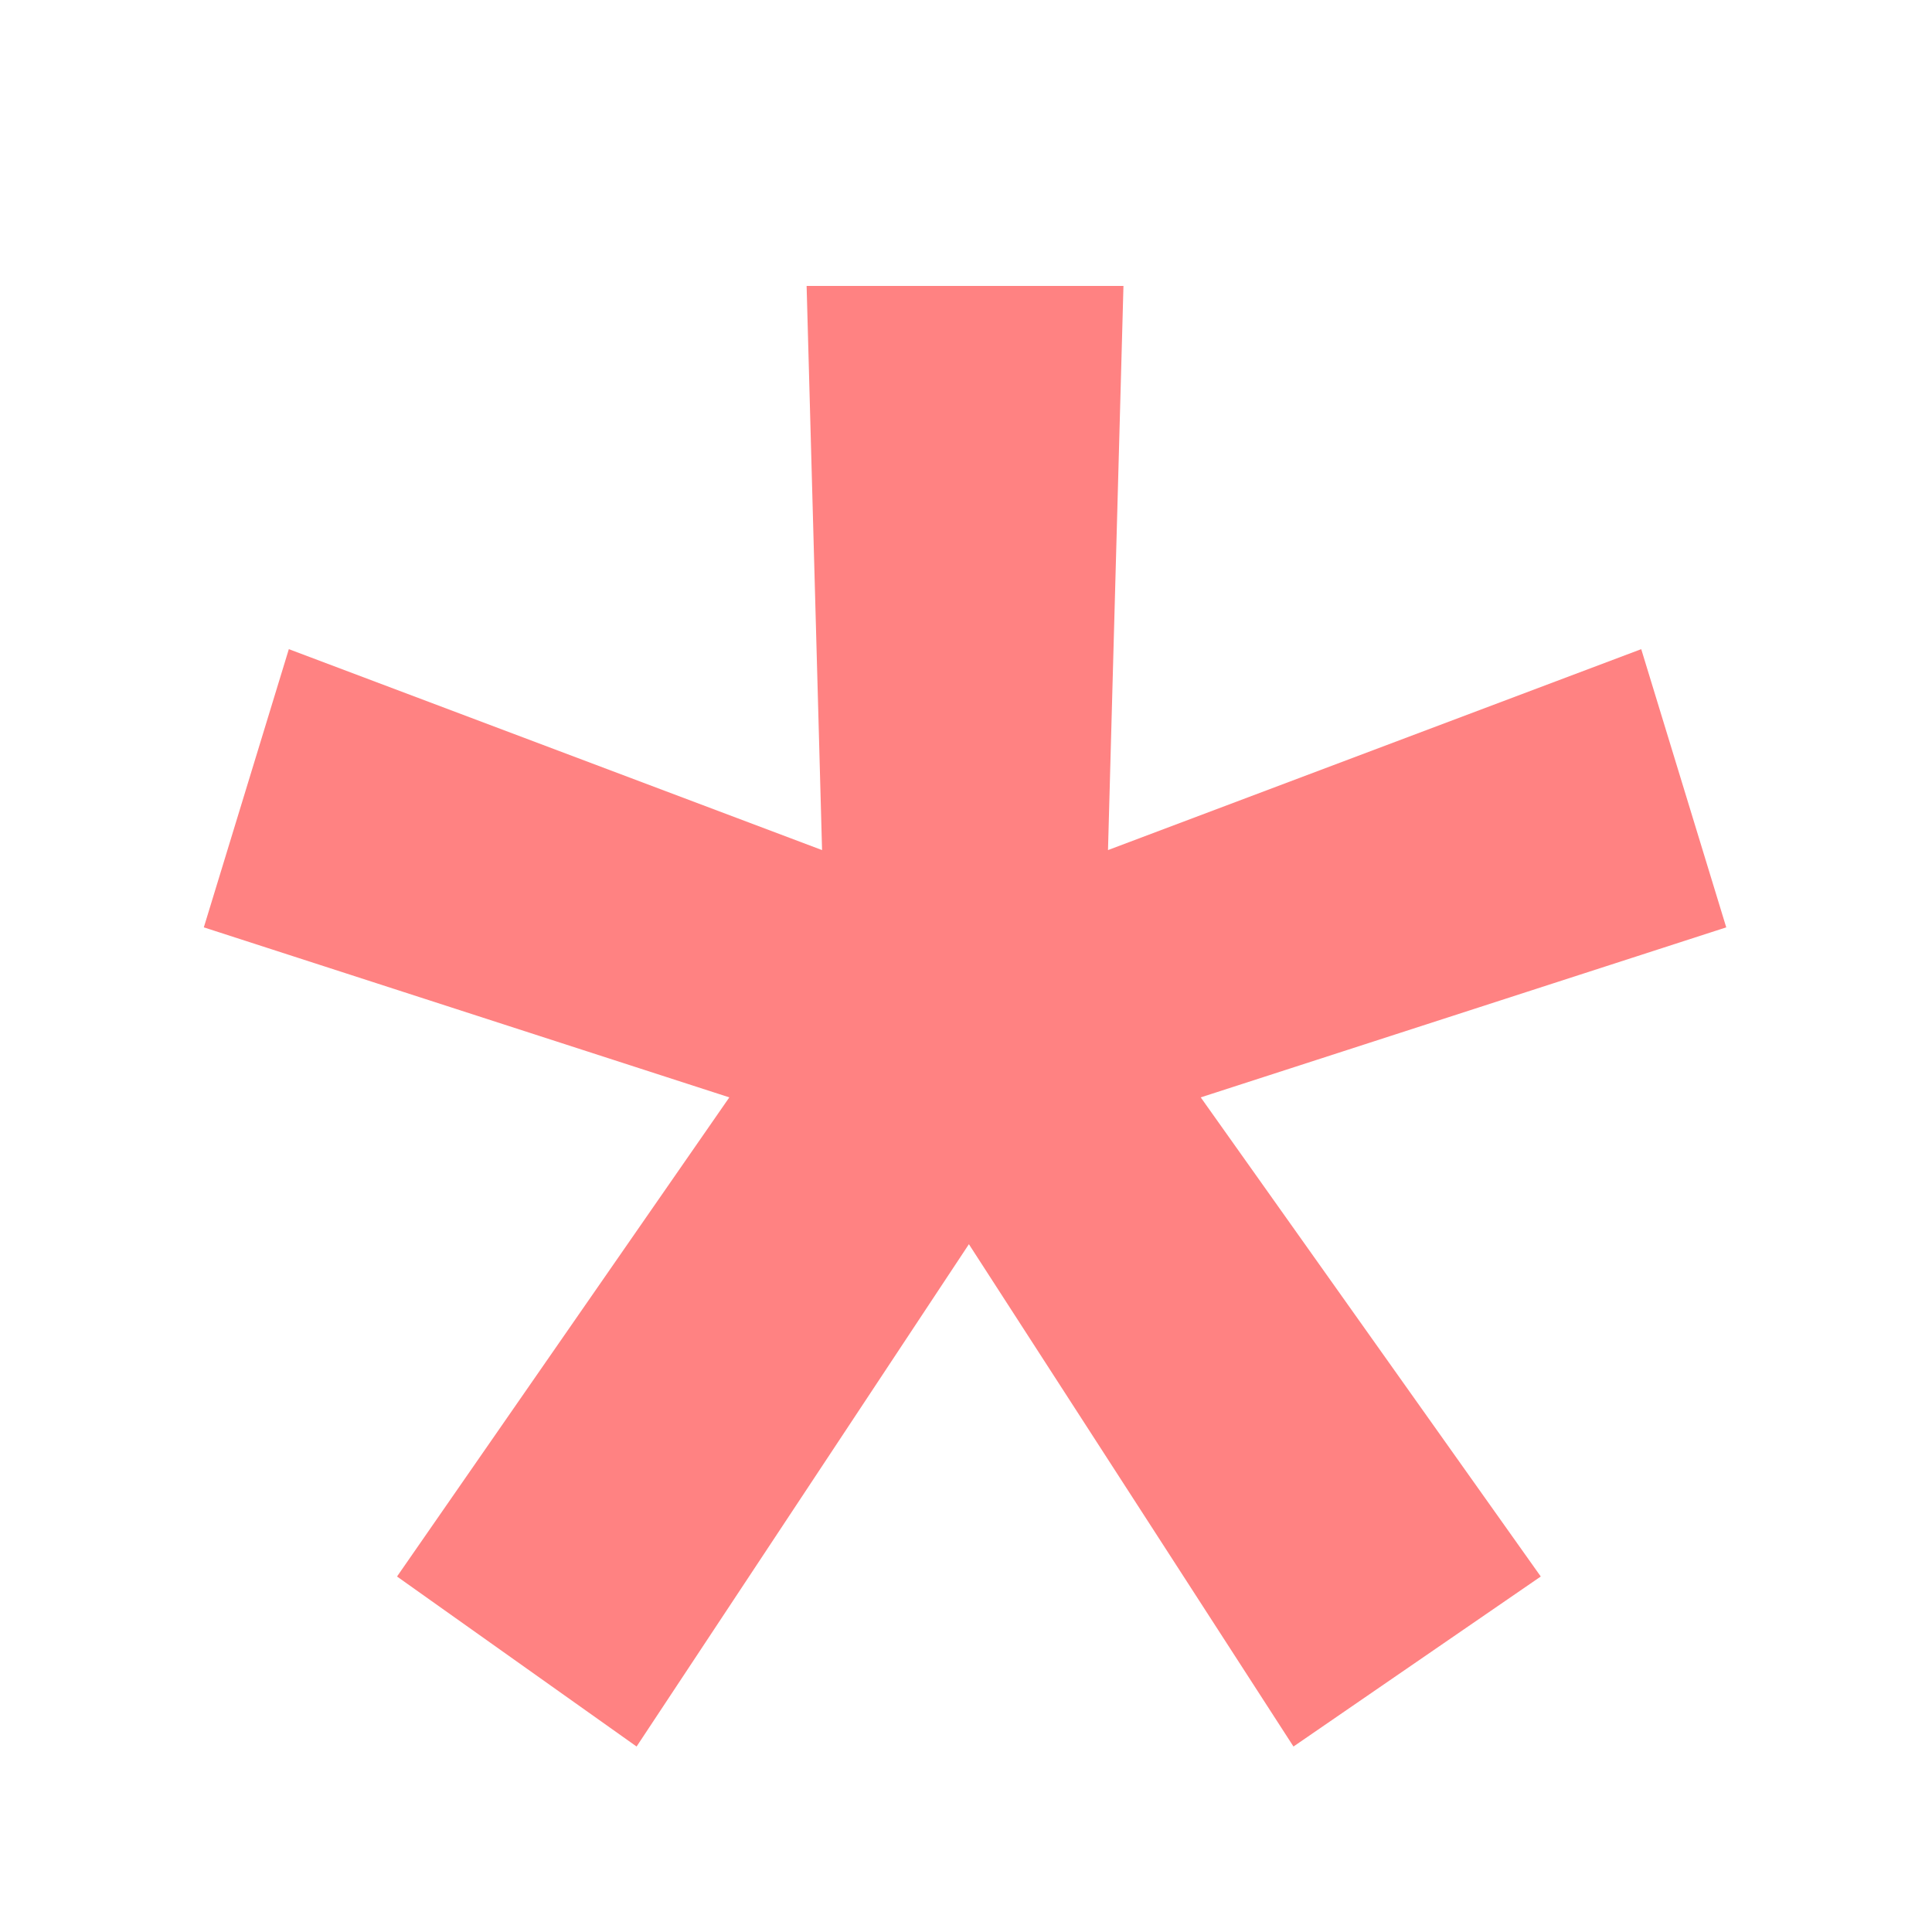
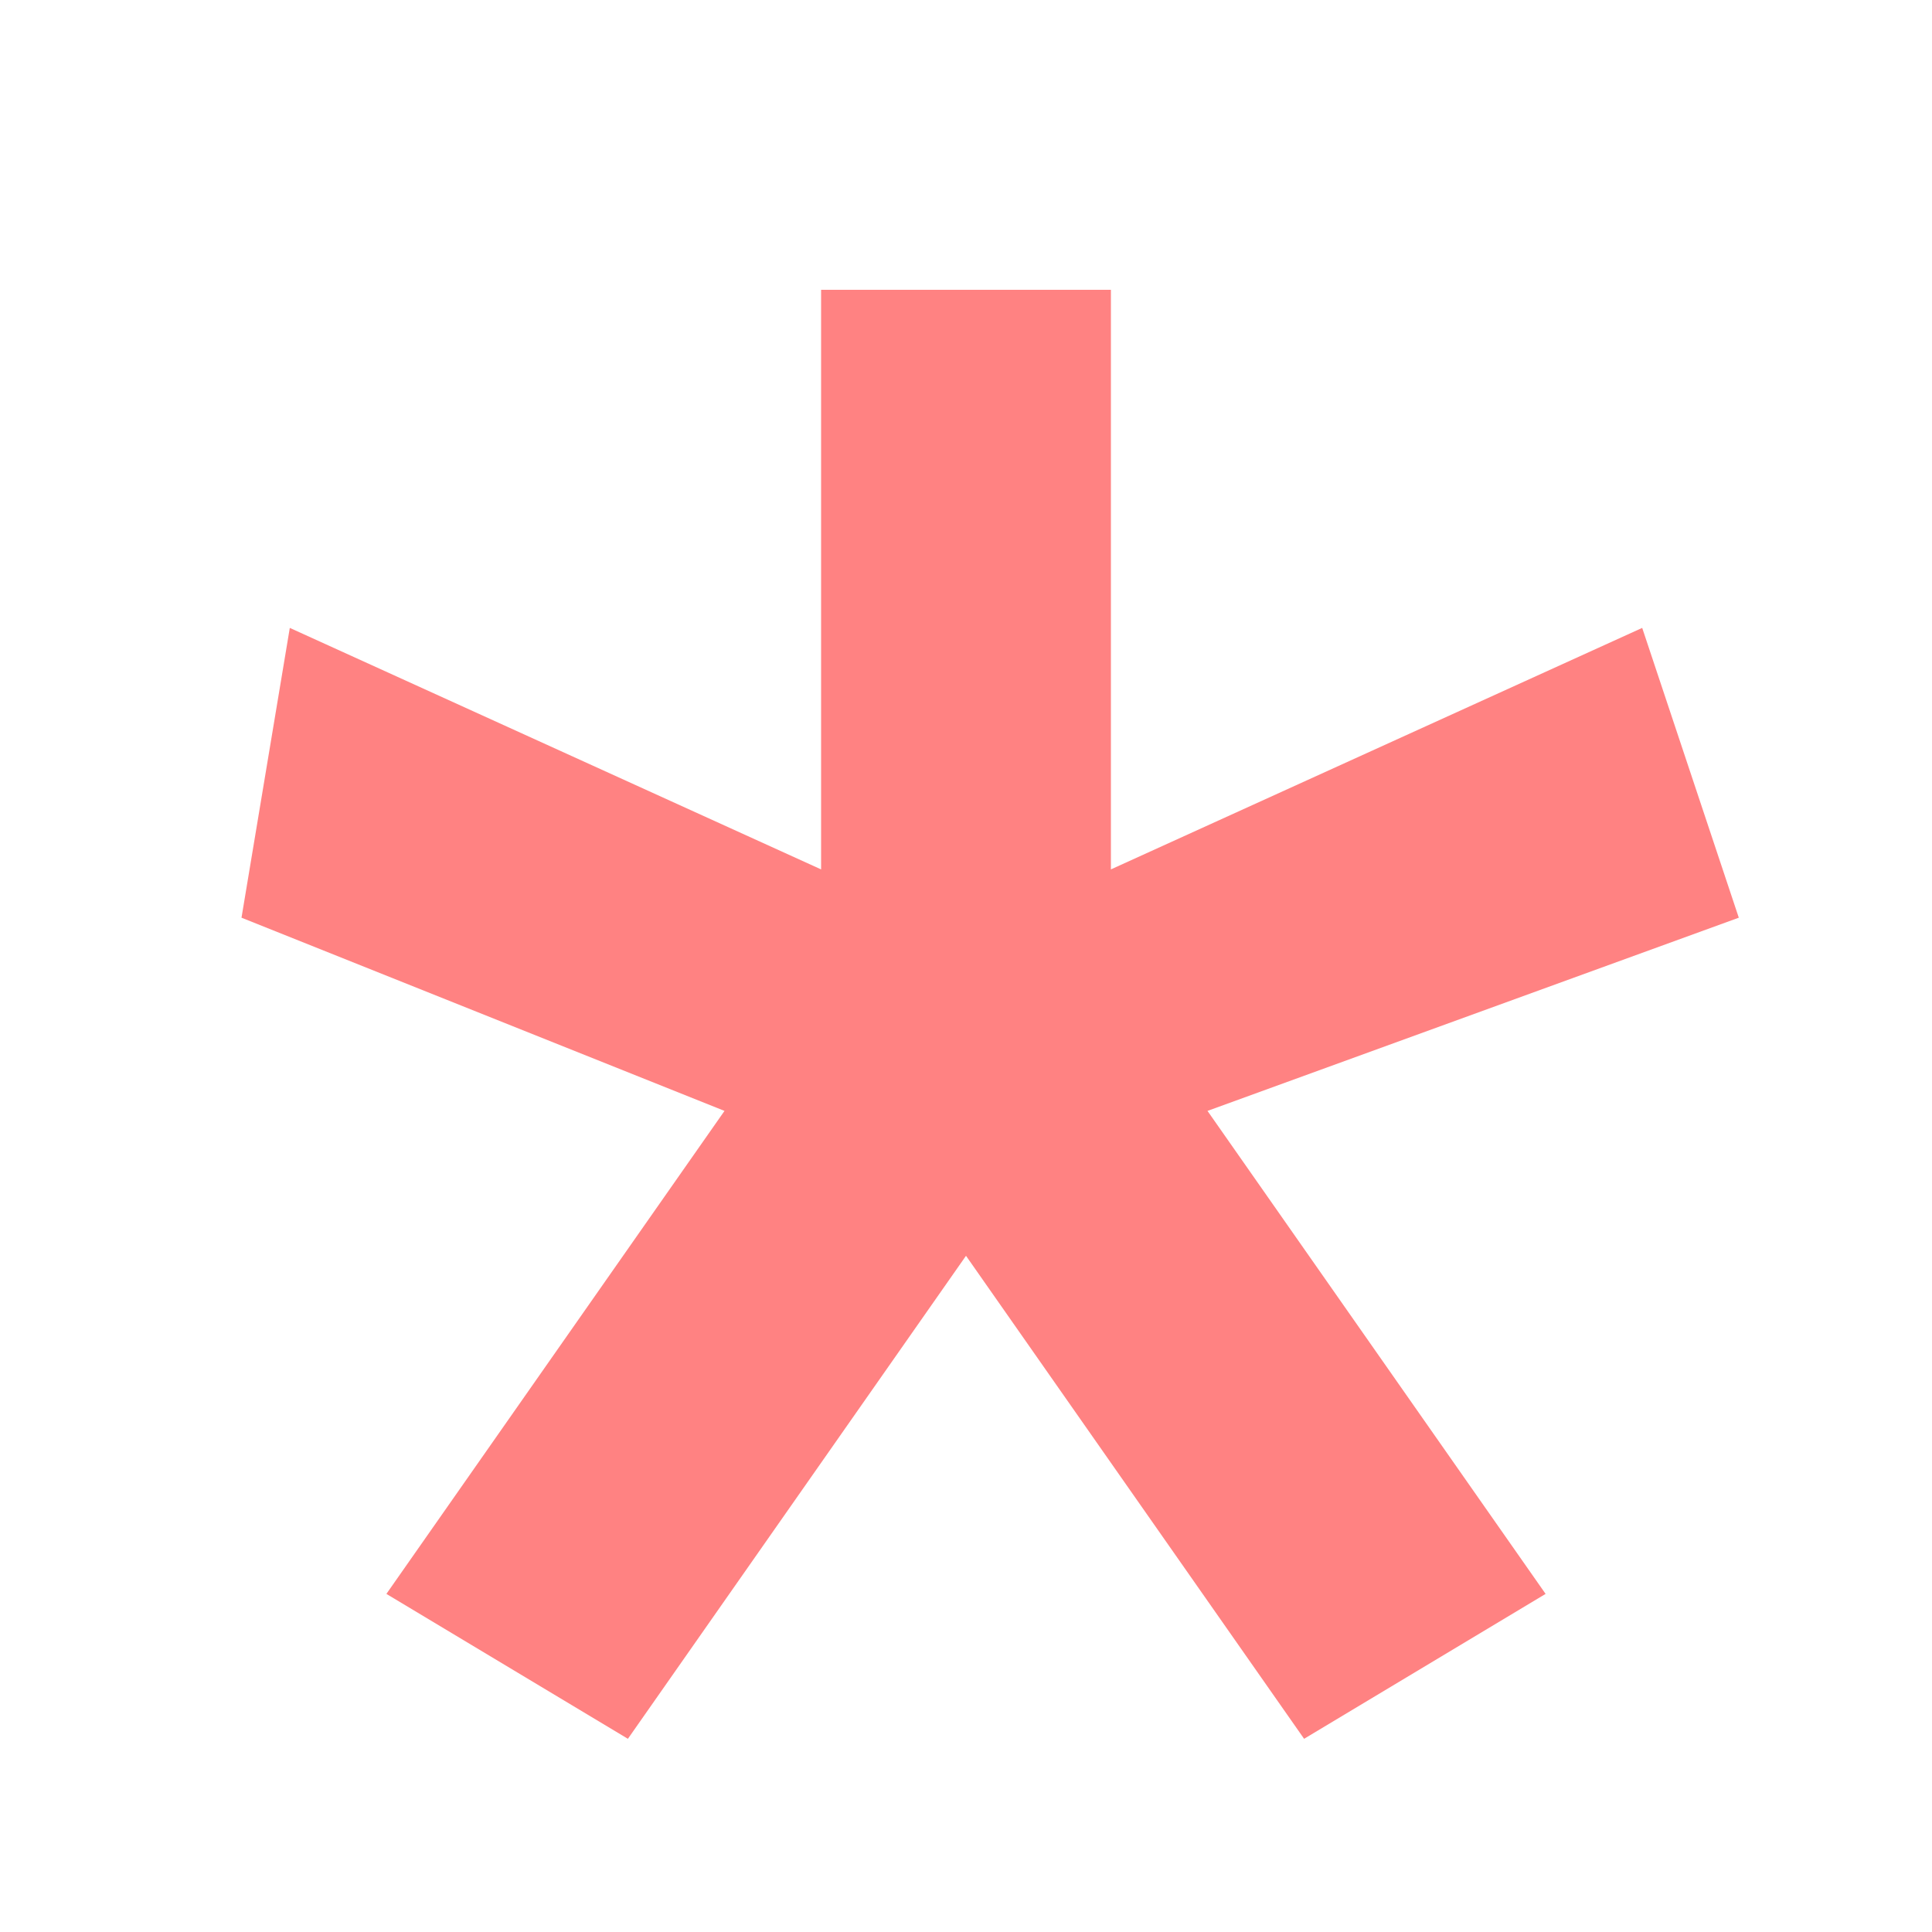
- <svg xmlns="http://www.w3.org/2000/svg" width="4" height="4" viewBox="0 0 4 4" fill="none">
-   <path d="M0.822 3.264L1.51 2.272L0.422 1.92L0.598 1.344L1.702 1.76L1.67 0.592H2.326L2.294 1.76L3.398 1.344L3.574 1.92L2.486 2.272L3.19 3.264L2.678 3.616L2.006 2.576L1.318 3.616L0.822 3.264Z" fill="#FF8282" />
+ <svg xmlns="http://www.w3.org/2000/svg" width="4" height="4" fill="none">
+   <path fill="#FF8282" d="m.8 3.3.7-1-1-.4.1-.6 1.1.5V.6h.6v1.2l1.1-.5.2.6-1.1.4.7 1-.5.3-.7-1-.7 1-.5-.3Z" />
</svg>
